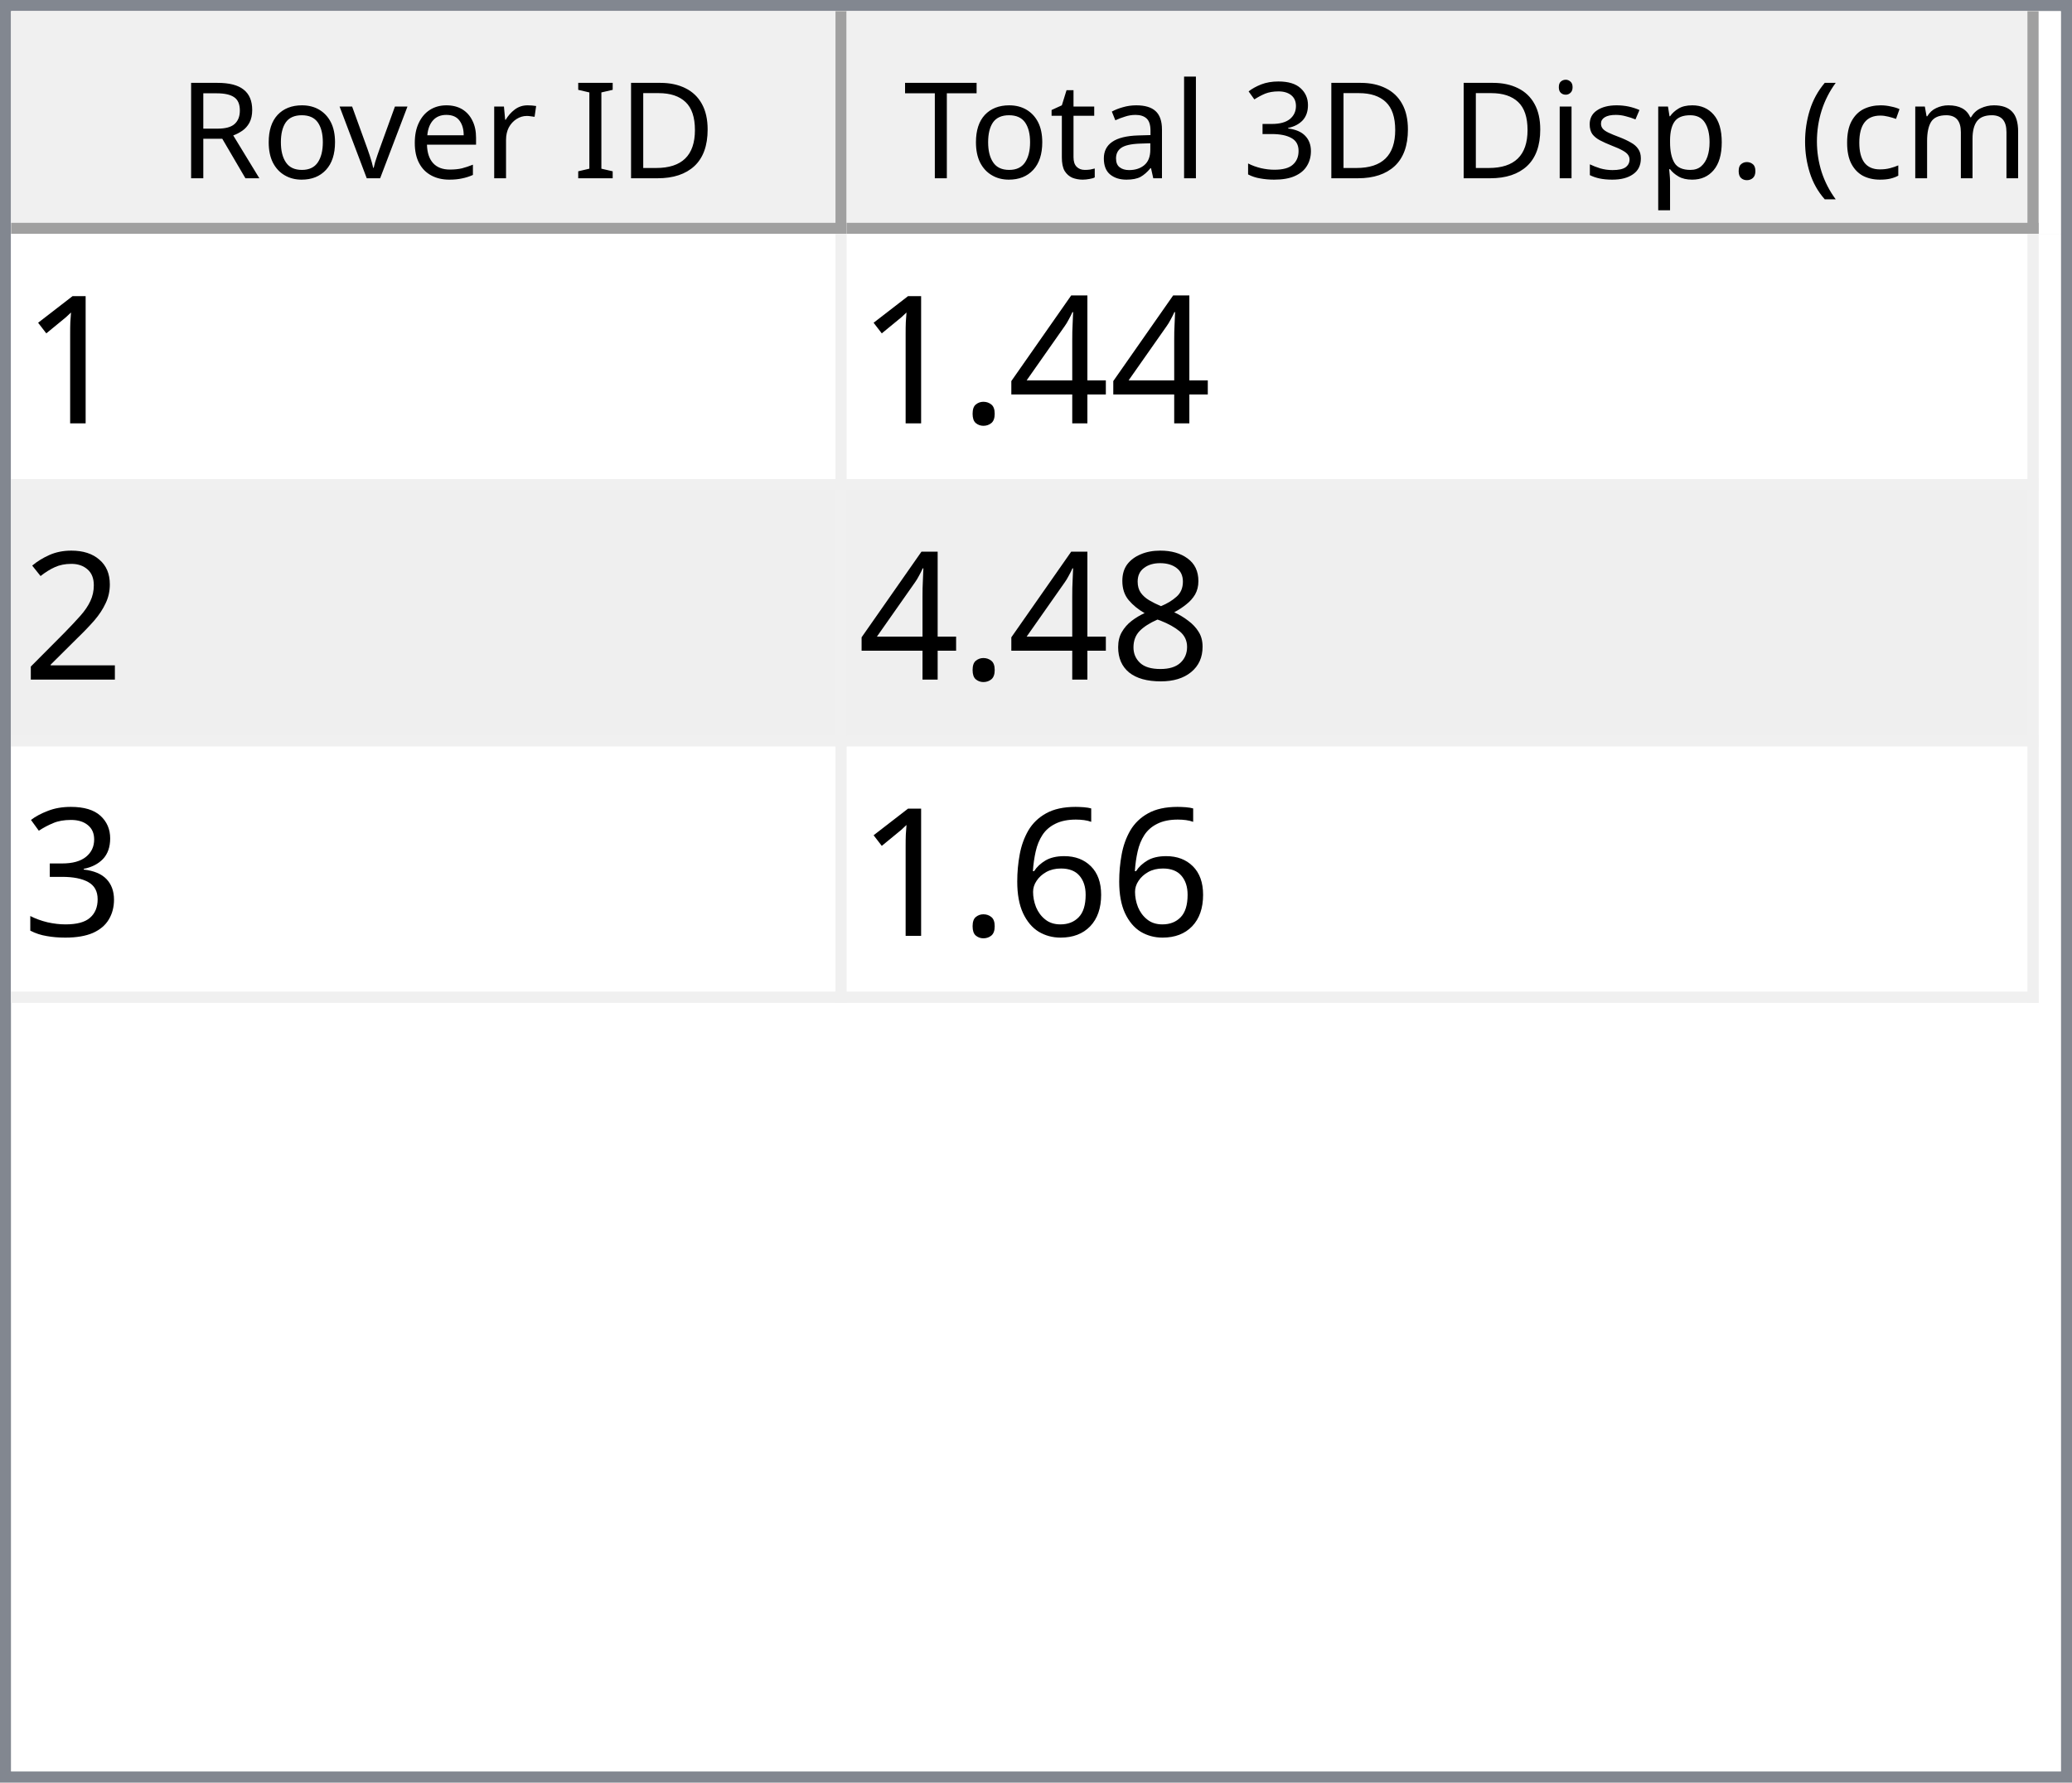
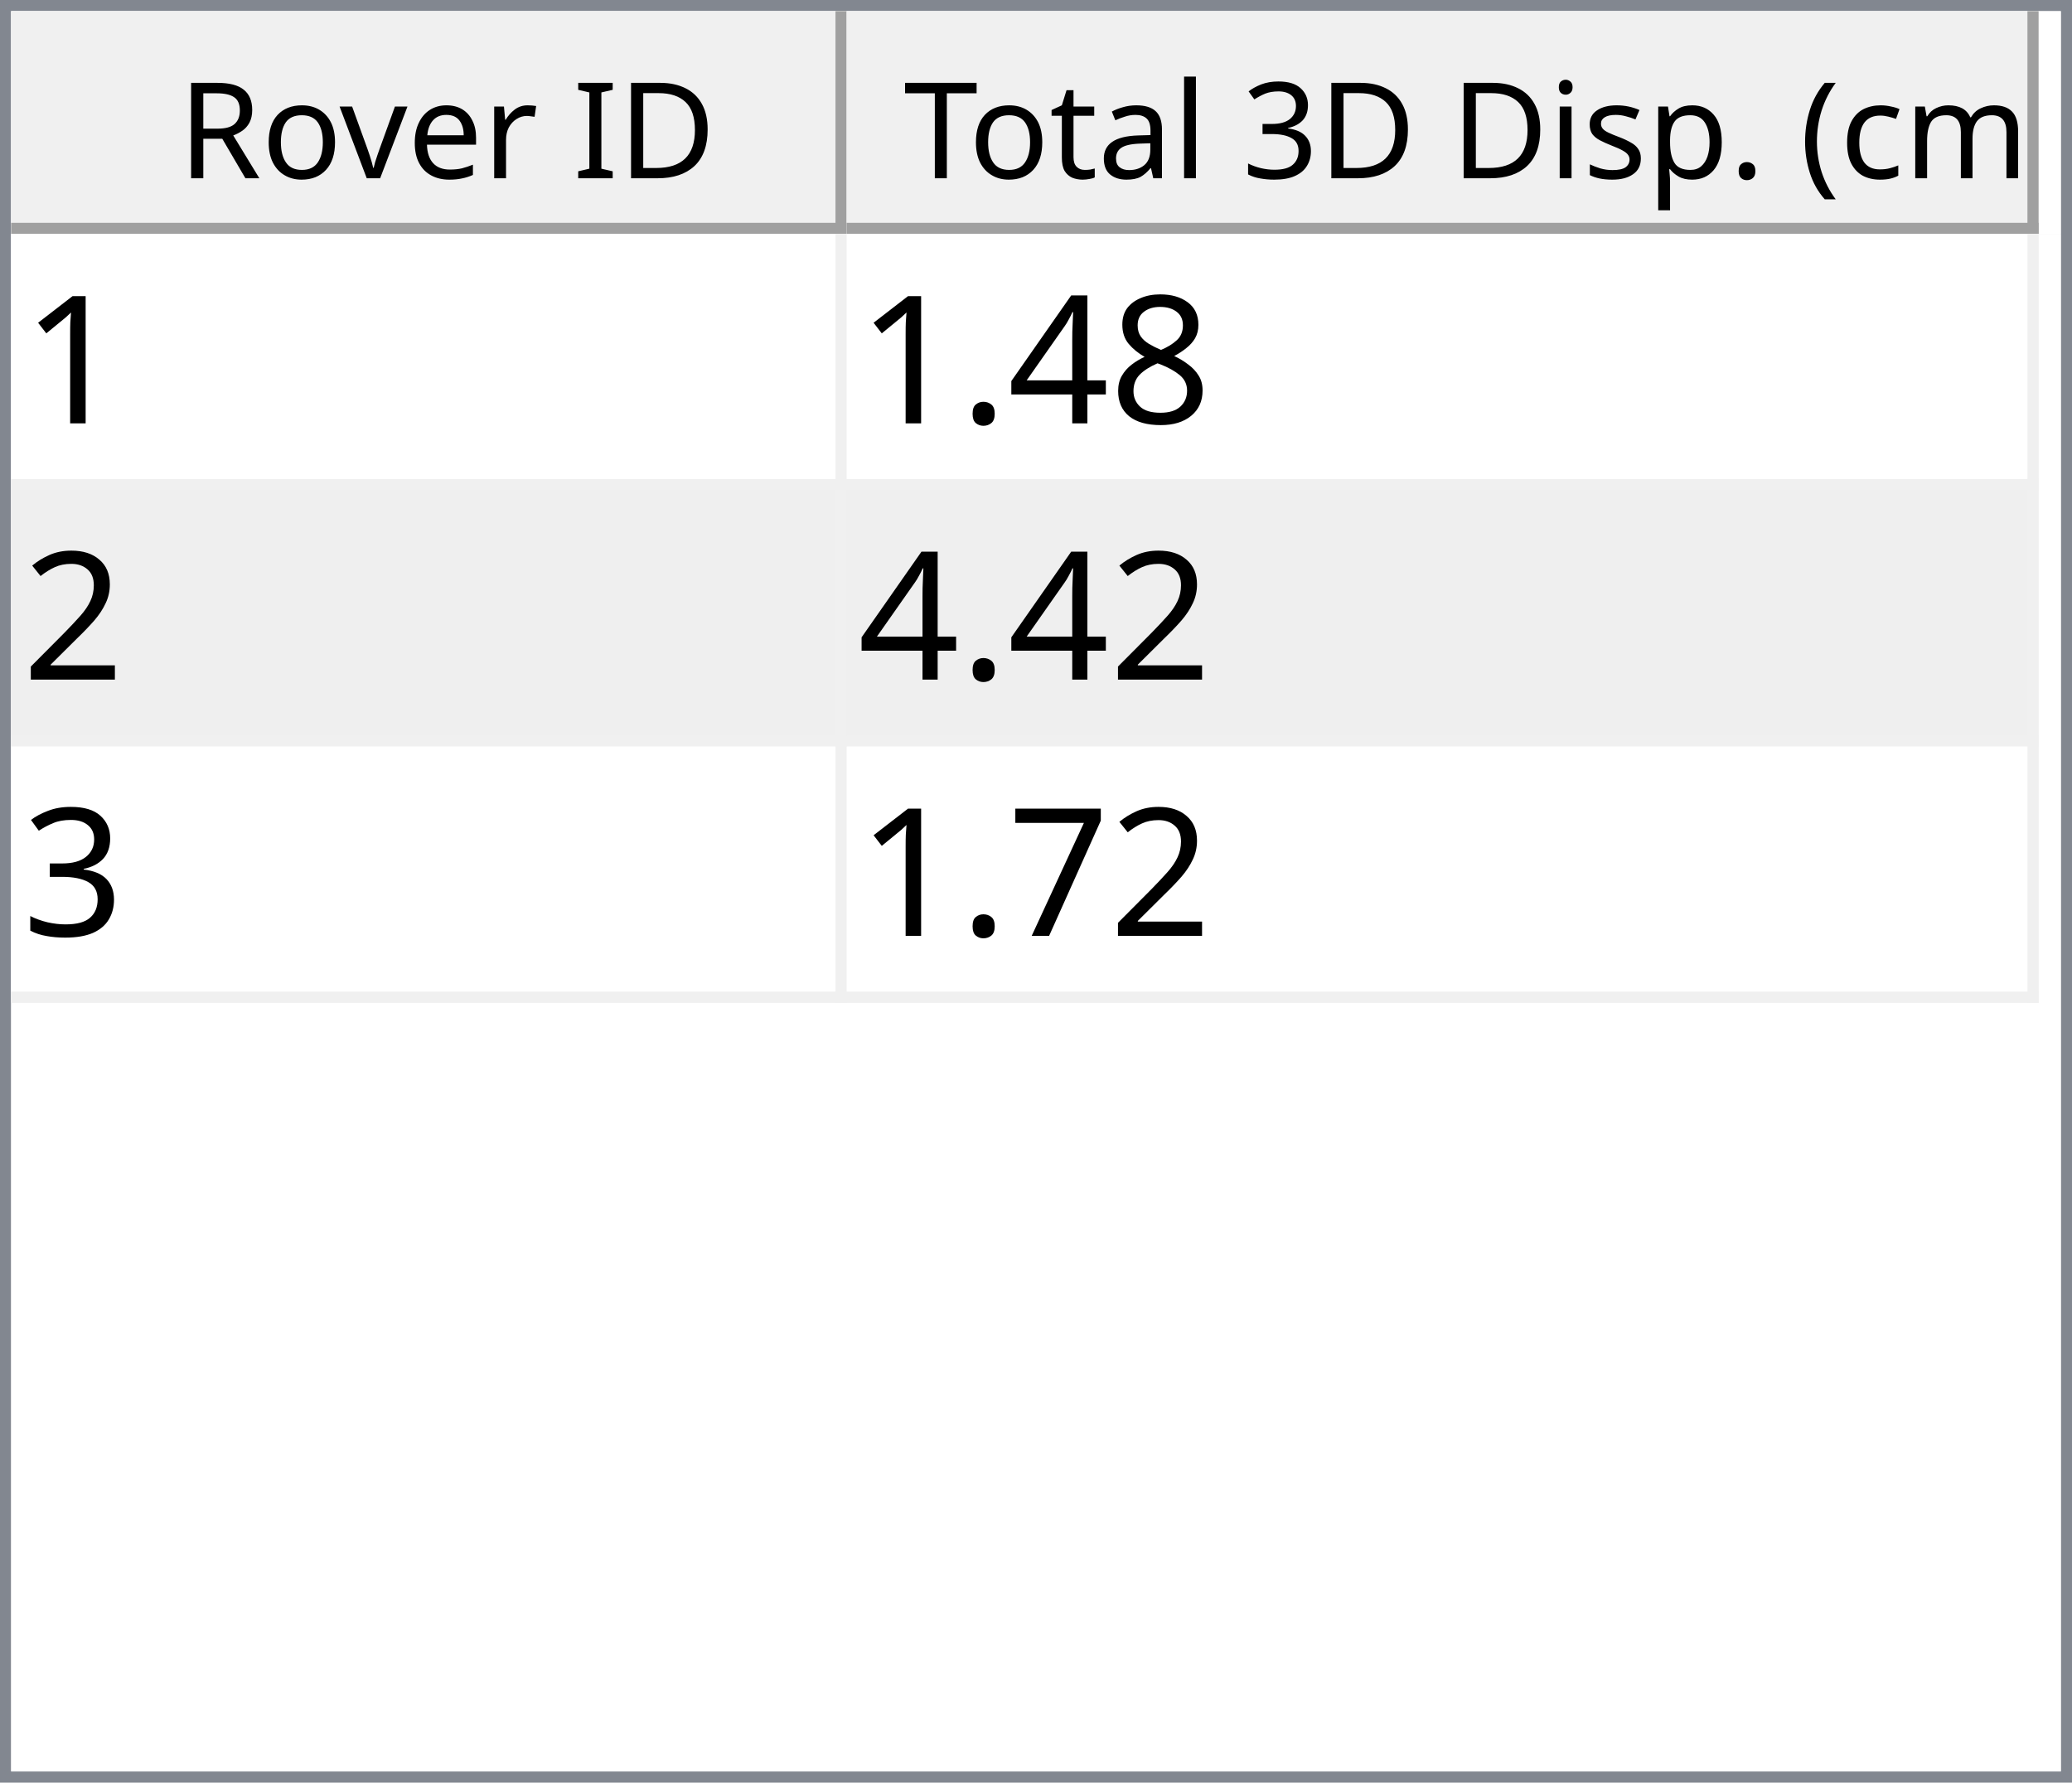
<svg xmlns="http://www.w3.org/2000/svg" style="fill-opacity:1; color-rendering:auto; color-interpolation:auto; text-rendering:auto; stroke:black; stroke-linecap:square; stroke-miterlimit:10; shape-rendering:auto; stroke-opacity:1; fill:black; stroke-dasharray:none; font-weight:normal; stroke-width:1; font-family:'Dialog'; font-style:normal; stroke-linejoin:miter; font-size:12px; stroke-dashoffset:0; image-rendering:auto;" width="186" height="160">
  <defs id="genericDefs" />
  <g>
    <defs id="defs1">
      <clipPath clipPathUnits="userSpaceOnUse" id="clipPath1">
        <path d="M0 0 L186 0 L186 160 L0 160 L0 0 Z" />
      </clipPath>
      <clipPath clipPathUnits="userSpaceOnUse" id="clipPath2">
        <path d="M0 0 L0 160 L186 160 L186 0 Z" />
      </clipPath>
      <clipPath clipPathUnits="userSpaceOnUse" id="clipPath3">
        <path d="M0 0 L0 20 L184 20 L184 0 Z" />
      </clipPath>
      <clipPath clipPathUnits="userSpaceOnUse" id="clipPath4">
        <path d="M0 0 L0 20 L75 20 L75 0 Z" />
      </clipPath>
      <clipPath clipPathUnits="userSpaceOnUse" id="clipPath5">
        <path d="M1 1 L1 19 L74 19 L74 1 Z" />
      </clipPath>
      <clipPath clipPathUnits="userSpaceOnUse" id="clipPath6">
        <path d="M0 0 L0 18 L73 18 L73 0 Z" />
      </clipPath>
      <clipPath clipPathUnits="userSpaceOnUse" id="clipPath7">
        <path d="M-0.5 -0.5 L-0.5 19.5 L74.5 19.5 L74.5 -0.5 Z" />
      </clipPath>
      <clipPath clipPathUnits="userSpaceOnUse" id="clipPath8">
        <path d="M0 0 L0 20 L107 20 L107 0 Z" />
      </clipPath>
      <clipPath clipPathUnits="userSpaceOnUse" id="clipPath9">
        <path d="M1 1 L1 19 L106 19 L106 1 Z" />
      </clipPath>
      <clipPath clipPathUnits="userSpaceOnUse" id="clipPath10">
        <path d="M0 0 L0 18 L105 18 L105 0 Z" />
      </clipPath>
      <clipPath clipPathUnits="userSpaceOnUse" id="clipPath11">
        <path d="M-0.5 -0.5 L-0.5 19.5 L106.5 19.5 L106.5 -0.5 Z" />
      </clipPath>
      <clipPath clipPathUnits="userSpaceOnUse" id="clipPath12">
        <path d="M0 0 L0 138 L184 138 L184 0 Z" />
      </clipPath>
      <clipPath clipPathUnits="userSpaceOnUse" id="clipPath13">
        <path d="M0 0 L0 69 L182 69 L182 0 Z" />
      </clipPath>
      <clipPath clipPathUnits="userSpaceOnUse" id="clipPath14">
        <path d="M-0.5 -0.5 L-0.5 68.5 L181.5 68.5 L181.5 -0.5 Z" />
      </clipPath>
      <clipPath clipPathUnits="userSpaceOnUse" id="clipPath15">
        <path d="M0 0 L0 22 L74 22 L74 0 Z" />
      </clipPath>
      <clipPath clipPathUnits="userSpaceOnUse" id="clipPath16">
        <path d="M0 0 L0 22 L106 22 L106 0 Z" />
      </clipPath>
      <font horiz-adv-x="64.551" id="font1">
        <font-face ascent="107.91" descent="25.098" units-per-em="100" style="font-style:normal; font-family:Segoe UI; font-weight:normal;" />
        <missing-glyph horiz-adv-x="64.551" d="M8.109 0 L8.109 68.266 L56.453 68.266 L56.453 0 L8.109 0 ZM15.328 7.234 L49.219 7.234 L49.219 61.031 L15.328 61.031 L15.328 7.234 Z" />
        <glyph unicode="D" horiz-adv-x="70.117" d="M9.188 0 L9.188 70.016 L28.516 70.016 Q65.531 70.016 65.531 35.891 Q65.531 19.672 55.25 9.836 Q44.969 0 27.734 0 L9.188 0 ZM17.391 62.594 L17.391 7.422 L27.828 7.422 Q41.609 7.422 49.273 14.797 Q56.938 22.172 56.938 35.688 Q56.938 62.594 28.328 62.594 L17.391 62.594 Z" />
        <glyph unicode="I" horiz-adv-x="26.611" d="M17.391 0 L9.188 0 L9.188 70.016 L17.391 70.016 L17.391 0 Z" />
        <glyph unicode=" " horiz-adv-x="27.393" d="" />
        <glyph unicode="r" horiz-adv-x="34.766" d="M34.188 41.891 Q32.078 43.5 28.125 43.5 Q23 43.5 19.555 38.672 Q16.109 33.844 16.109 25.484 L16.109 0 L8.109 0 L8.109 50 L16.109 50 L16.109 39.703 L16.312 39.703 Q18.016 44.969 21.531 47.922 Q25.047 50.875 29.391 50.875 Q32.516 50.875 34.188 50.203 L34.188 41.891 Z" />
        <glyph unicode="e" horiz-adv-x="52.295" d="M48.297 23 L12.984 23 Q13.188 14.656 17.484 10.109 Q21.781 5.562 29.297 5.562 Q37.75 5.562 44.828 11.141 L44.828 3.609 Q38.234 -1.172 27.391 -1.172 Q16.797 -1.172 10.742 5.641 Q4.688 12.453 4.688 24.812 Q4.688 36.469 11.305 43.82 Q17.922 51.172 27.734 51.172 Q37.547 51.172 42.922 44.828 Q48.297 38.484 48.297 27.203 L48.297 23 ZM40.094 29.781 Q40.047 36.719 36.75 40.578 Q33.453 44.438 27.594 44.438 Q21.922 44.438 17.969 40.383 Q14.016 36.328 13.094 29.781 L40.094 29.781 Z" />
        <glyph unicode="v" horiz-adv-x="47.9" d="M47.406 50 L27.484 0 L19.625 0 L0.688 50 L9.469 50 L22.172 13.672 Q23.578 9.672 23.922 6.688 L24.125 6.688 Q24.609 10.453 25.688 13.484 L38.969 50 L47.406 50 Z" />
        <glyph unicode="o" horiz-adv-x="58.594" d="M29 -1.172 Q17.922 -1.172 11.305 5.836 Q4.688 12.844 4.688 24.422 Q4.688 37.016 11.57 44.094 Q18.453 51.172 30.172 51.172 Q41.359 51.172 47.633 44.289 Q53.906 37.406 53.906 25.203 Q53.906 13.234 47.141 6.031 Q40.375 -1.172 29 -1.172 ZM29.594 44.438 Q21.875 44.438 17.383 39.188 Q12.891 33.938 12.891 24.703 Q12.891 15.828 17.43 10.695 Q21.969 5.562 29.594 5.562 Q37.359 5.562 41.531 10.594 Q45.703 15.625 45.703 24.906 Q45.703 34.281 41.531 39.359 Q37.359 44.438 29.594 44.438 Z" />
        <glyph unicode="R" horiz-adv-x="59.814" d="M59.375 0 L49.609 0 L37.891 19.625 Q36.281 22.359 34.766 24.289 Q33.25 26.219 31.664 27.438 Q30.078 28.656 28.25 29.219 Q26.422 29.781 24.125 29.781 L17.391 29.781 L17.391 0 L9.188 0 L9.188 70.016 L30.078 70.016 Q34.672 70.016 38.555 68.867 Q42.438 67.719 45.289 65.375 Q48.141 63.031 49.758 59.547 Q51.375 56.062 51.375 51.375 Q51.375 47.703 50.273 44.656 Q49.172 41.609 47.148 39.211 Q45.125 36.812 42.266 35.133 Q39.406 33.453 35.844 32.516 L35.844 32.328 Q37.594 31.547 38.891 30.547 Q40.188 29.547 41.359 28.18 Q42.531 26.812 43.68 25.078 Q44.828 23.344 46.234 21.047 L59.375 0 ZM17.391 62.594 L17.391 37.203 L28.516 37.203 Q31.594 37.203 34.203 38.133 Q36.812 39.062 38.719 40.797 Q40.625 42.531 41.703 45.047 Q42.781 47.562 42.781 50.688 Q42.781 56.297 39.141 59.445 Q35.5 62.594 28.609 62.594 L17.391 62.594 Z" />
        <glyph unicode=")" horiz-adv-x="30.176" d="M8.297 -15.922 L1.172 -15.922 Q16.406 2.344 16.406 26.812 Q16.406 51.469 1.078 70.016 L8.297 70.016 Q23.531 52.156 23.531 26.703 Q23.531 1.375 8.297 -15.922 Z" />
        <glyph unicode="m" horiz-adv-x="86.133" d="M79.109 0 L71.094 0 L71.094 28.719 Q71.094 37.016 68.531 40.727 Q65.969 44.438 59.906 44.438 Q54.781 44.438 51.195 39.75 Q47.609 35.062 47.609 28.516 L47.609 0 L39.594 0 L39.594 29.688 Q39.594 44.438 28.219 44.438 Q22.953 44.438 19.531 40.016 Q16.109 35.594 16.109 28.516 L16.109 0 L8.109 0 L8.109 50 L16.109 50 L16.109 42.094 L16.312 42.094 Q21.625 51.172 31.844 51.172 Q36.969 51.172 40.773 48.312 Q44.578 45.453 46 40.828 Q51.562 51.172 62.594 51.172 Q79.109 51.172 79.109 30.812 L79.109 0 Z" />
        <glyph unicode="c" horiz-adv-x="46.191" d="M42.188 2.297 Q36.422 -1.172 28.516 -1.172 Q17.828 -1.172 11.258 5.789 Q4.688 12.75 4.688 23.828 Q4.688 36.188 11.766 43.68 Q18.844 51.172 30.672 51.172 Q37.25 51.172 42.281 48.734 L42.281 40.531 Q36.719 44.438 30.375 44.438 Q22.703 44.438 17.797 38.945 Q12.891 33.453 12.891 24.516 Q12.891 15.719 17.508 10.641 Q22.125 5.562 29.891 5.562 Q36.422 5.562 42.188 9.906 L42.188 2.297 Z" />
        <glyph unicode="(" horiz-adv-x="30.176" d="M29.109 -15.922 L21.969 -15.922 Q6.844 1.375 6.844 26.703 Q6.844 52.156 21.969 70.016 L29.203 70.016 Q13.875 51.469 13.875 26.812 Q13.875 2.344 29.109 -15.922 Z" />
        <glyph unicode="." horiz-adv-x="21.68" d="M10.891 -1.078 Q8.641 -1.078 7.055 0.539 Q5.469 2.156 5.469 4.391 Q5.469 6.641 7.055 8.273 Q8.641 9.906 10.891 9.906 Q13.188 9.906 14.797 8.273 Q16.406 6.641 16.406 4.391 Q16.406 2.156 14.797 0.539 Q13.188 -1.078 10.891 -1.078 Z" />
        <glyph unicode="p" horiz-adv-x="58.789" d="M16.312 7.234 L16.109 7.234 L16.109 -23 L8.109 -23 L8.109 50 L16.109 50 L16.109 41.219 L16.312 41.219 Q22.219 51.172 33.594 51.172 Q43.266 51.172 48.688 44.461 Q54.109 37.75 54.109 26.469 Q54.109 13.922 48 6.375 Q41.891 -1.172 31.297 -1.172 Q21.578 -1.172 16.312 7.234 ZM16.109 27.391 L16.109 20.406 Q16.109 14.203 20.141 9.883 Q24.172 5.562 30.375 5.562 Q37.641 5.562 41.773 11.133 Q45.906 16.703 45.906 26.609 Q45.906 34.969 42.047 39.703 Q38.188 44.438 31.594 44.438 Q24.609 44.438 20.359 39.578 Q16.109 34.719 16.109 27.391 Z" />
        <glyph unicode="s" horiz-adv-x="42.432" d="M5.078 1.812 L5.078 10.406 Q11.625 5.562 19.484 5.562 Q30.031 5.562 30.031 12.594 Q30.031 14.594 29.125 15.992 Q28.219 17.391 26.68 18.461 Q25.141 19.531 23.07 20.383 Q21 21.234 18.609 22.172 Q15.281 23.484 12.766 24.828 Q10.25 26.172 8.57 27.859 Q6.891 29.547 6.031 31.695 Q5.172 33.844 5.172 36.719 Q5.172 40.234 6.789 42.945 Q8.406 45.656 11.086 47.484 Q13.766 49.312 17.211 50.242 Q20.656 51.172 24.312 51.172 Q30.812 51.172 35.938 48.922 L35.938 40.828 Q30.422 44.438 23.25 44.438 Q21 44.438 19.195 43.922 Q17.391 43.406 16.094 42.477 Q14.797 41.547 14.086 40.258 Q13.375 38.969 13.375 37.406 Q13.375 35.453 14.086 34.133 Q14.797 32.812 16.164 31.789 Q17.531 30.766 19.484 29.938 Q21.438 29.109 23.922 28.125 Q27.25 26.859 29.883 25.516 Q32.516 24.172 34.375 22.484 Q36.234 20.797 37.234 18.602 Q38.234 16.406 38.234 13.375 Q38.234 9.672 36.602 6.938 Q34.969 4.203 32.234 2.398 Q29.5 0.594 25.93 -0.289 Q22.359 -1.172 18.453 -1.172 Q10.75 -1.172 5.078 1.812 Z" />
        <glyph unicode="i" horiz-adv-x="24.219" d="M12.203 62.703 Q10.062 62.703 8.547 64.164 Q7.031 65.625 7.031 67.875 Q7.031 70.125 8.547 71.609 Q10.062 73.094 12.203 73.094 Q14.406 73.094 15.945 71.609 Q17.484 70.125 17.484 67.875 Q17.484 65.719 15.945 64.211 Q14.406 62.703 12.203 62.703 ZM16.109 0 L8.109 0 L8.109 50 L16.109 50 L16.109 0 Z" />
        <glyph unicode="3" horiz-adv-x="53.906" d="M46.531 19.828 Q46.531 15.094 44.75 11.211 Q42.969 7.328 39.719 4.57 Q36.469 1.812 31.93 0.297 Q27.391 -1.219 21.922 -1.219 Q11.922 -1.219 6 2.594 L6 11.188 Q13.094 5.609 22.219 5.609 Q25.875 5.609 28.828 6.539 Q31.781 7.469 33.906 9.227 Q36.031 10.984 37.18 13.477 Q38.328 15.969 38.328 19.094 Q38.328 32.812 18.797 32.812 L12.984 32.812 L12.984 39.594 L18.5 39.594 Q35.797 39.594 35.797 52.484 Q35.797 64.406 22.609 64.406 Q15.188 64.406 8.688 59.422 L8.688 67.188 Q15.375 71.188 24.609 71.188 Q29 71.188 32.57 69.969 Q36.141 68.75 38.68 66.555 Q41.219 64.359 42.609 61.281 Q44 58.203 44 54.5 Q44 40.672 30.031 36.719 L30.031 36.531 Q33.594 36.141 36.625 34.797 Q39.656 33.453 41.852 31.305 Q44.047 29.156 45.289 26.25 Q46.531 23.344 46.531 19.828 Z" />
        <glyph unicode="l" horiz-adv-x="24.219" d="M16.109 0 L8.109 0 L8.109 74.031 L16.109 74.031 L16.109 0 Z" />
        <glyph unicode="a" horiz-adv-x="50.879" d="M43.891 0 L35.891 0 L35.891 7.812 L35.688 7.812 Q30.469 -1.172 20.312 -1.172 Q12.844 -1.172 8.617 2.781 Q4.391 6.734 4.391 13.281 Q4.391 27.297 20.906 29.594 L35.891 31.688 Q35.891 44.438 25.594 44.438 Q16.547 44.438 9.281 38.281 L9.281 46.484 Q16.656 51.172 26.266 51.172 Q43.891 51.172 43.891 32.516 L43.891 0 ZM35.891 25.297 L23.828 23.641 Q18.266 22.859 15.43 20.875 Q12.594 18.891 12.594 13.875 Q12.594 10.203 15.211 7.883 Q17.828 5.562 22.172 5.562 Q28.125 5.562 32.008 9.742 Q35.891 13.922 35.891 20.312 L35.891 25.297 Z" />
        <glyph unicode="t" horiz-adv-x="33.887" d="M31.297 0.484 Q28.469 -1.078 23.828 -1.078 Q10.688 -1.078 10.688 13.578 L10.688 43.172 L2.094 43.172 L2.094 50 L10.688 50 L10.688 62.203 L18.703 64.797 L18.703 50 L31.297 50 L31.297 43.172 L18.703 43.172 L18.703 14.984 Q18.703 9.969 20.414 7.82 Q22.125 5.672 26.078 5.672 Q29.109 5.672 31.297 7.328 L31.297 0.484 Z" />
        <glyph unicode="T" horiz-adv-x="52.393" d="M50.594 62.594 L30.375 62.594 L30.375 0 L22.172 0 L22.172 62.594 L2 62.594 L2 70.016 L50.594 70.016 L50.594 62.594 Z" />
      </font>
      <font horiz-adv-x="75.0" id="font2">
        <font-face ascent="100.537" descent="21.973" units-per-em="100" style="font-style:normal; font-family:sans-serif; font-weight:normal;" />
        <missing-glyph horiz-adv-x="75.0" d="M12.5 0 L12.5 62.5 L62.5 62.5 L62.5 0 L12.5 0 ZM14.062 1.562 L60.938 1.562 L60.938 60.938 L14.062 60.938 L14.062 1.562 Z" />
        <glyph unicode="1" horiz-adv-x="55.615" d="M37.25 0 L28.469 0 L28.469 56 Q25.297 52.984 20.141 49.953 Q14.984 46.922 10.891 45.406 L10.891 53.906 Q18.266 57.375 23.781 62.305 Q29.297 67.234 31.594 71.875 L37.25 71.875 L37.25 0 Z" />
+         <glyph unicode="8" horiz-adv-x="55.615" d="M17.672 38.812 Q12.203 40.828 9.57 44.539 Q6.938 48.25 6.938 53.422 Q6.938 61.234 12.555 66.555 Q18.172 71.875 27.484 71.875 Q36.859 71.875 42.578 66.43 Q48.297 60.984 48.297 53.172 Q48.297 48.188 45.68 44.508 Q43.062 40.828 37.75 38.812 Q44.344 36.672 47.781 31.883 Q51.219 27.094 51.219 20.453 Q51.219 11.281 44.727 5.031 Q38.234 -1.219 27.641 -1.219 Q17.047 -1.219 10.547 5.055 Q4.047 11.328 4.047 20.703 Q4.047 27.688 7.594 32.398 Q11.141 37.109 17.672 38.812 ZM15.922 53.719 Q15.922 48.641 19.195 45.414 Q22.469 42.188 27.688 42.188 Q32.766 42.188 36.016 45.383 Q39.266 48.578 39.266 53.219 Q39.266 58.062 35.914 61.359 Q32.562 64.656 27.594 64.656 Q22.562 64.656 19.242 61.43 Q15.922 58.203 15.922 53.719 ZM13.094 20.656 Q13.094 16.891 14.875 13.375 Q16.656 9.859 20.172 7.93 Q23.688 6 27.734 6 Q34.031 6 38.133 10.055 Q42.234 14.109 42.234 20.359 Q42.234 26.703 38.016 30.859 Q33.797 35.016 27.438 35.016 Q21.234 35.016 17.164 30.914 Q13.094 26.812 13.094 20.656 Z" />
        <glyph unicode="4" horiz-adv-x="55.615" d="M32.328 0 L32.328 17.141 L1.266 17.141 L1.266 25.203 L33.938 71.578 L41.109 71.578 L41.109 25.203 L50.781 25.203 L50.781 17.141 L41.109 17.141 L41.109 0 L32.328 0 ZM32.328 25.203 L32.328 57.469 L9.906 25.203 L32.328 25.203 Z" />
        <glyph unicode="." horiz-adv-x="27.783" d="M9.078 0 L9.078 10.016 L19.094 10.016 L19.094 0 L9.078 0 Z" />
        <glyph unicode="2" horiz-adv-x="55.615" d="M50.344 8.453 L50.344 0 L3.031 0 Q2.938 3.172 4.047 6.109 Q5.859 10.938 9.836 15.625 Q13.812 20.312 21.344 26.469 Q33.016 36.031 37.117 41.625 Q41.219 47.219 41.219 52.203 Q41.219 57.422 37.477 61.008 Q33.734 64.594 27.734 64.594 Q21.391 64.594 17.578 60.789 Q13.766 56.984 13.719 50.25 L4.688 51.172 Q5.609 61.281 11.664 66.578 Q17.719 71.875 27.938 71.875 Q38.234 71.875 44.242 66.164 Q50.25 60.453 50.25 52 Q50.25 47.703 48.492 43.555 Q46.734 39.406 42.656 34.812 Q38.578 30.219 29.109 22.219 Q21.188 15.578 18.945 13.211 Q16.703 10.844 15.234 8.453 L50.344 8.453 Z" />
-         <glyph unicode="8" horiz-adv-x="55.615" d="M17.672 38.812 Q12.203 40.828 9.57 44.539 Q6.938 48.25 6.938 53.422 Q6.938 61.234 12.555 66.555 Q18.172 71.875 27.484 71.875 Q36.859 71.875 42.578 66.43 Q48.297 60.984 48.297 53.172 Q48.297 48.188 45.68 44.508 Q43.062 40.828 37.75 38.812 Q44.344 36.672 47.781 31.883 Q51.219 27.094 51.219 20.453 Q51.219 11.281 44.727 5.031 Q38.234 -1.219 27.641 -1.219 Q17.047 -1.219 10.547 5.055 Q4.047 11.328 4.047 20.703 Q4.047 27.688 7.594 32.398 Q11.141 37.109 17.672 38.812 ZM15.922 53.719 Q15.922 48.641 19.195 45.414 Q22.469 42.188 27.688 42.188 Q32.766 42.188 36.016 45.383 Q39.266 48.578 39.266 53.219 Q39.266 58.062 35.914 61.359 Q32.562 64.656 27.594 64.656 Q22.562 64.656 19.242 61.43 Q15.922 58.203 15.922 53.719 ZM13.094 20.656 Q13.094 16.891 14.875 13.375 Q16.656 9.859 20.172 7.93 Q23.688 6 27.734 6 Q34.031 6 38.133 10.055 Q42.234 14.109 42.234 20.359 Q42.234 26.703 38.016 30.859 Q33.797 35.016 27.438 35.016 Q21.234 35.016 17.164 30.914 Q13.094 26.812 13.094 20.656 Z" />
        <glyph unicode="3" horiz-adv-x="55.615" d="M4.203 18.891 L12.984 20.062 Q14.5 12.594 18.141 9.297 Q21.781 6 27 6 Q33.203 6 37.477 10.297 Q41.75 14.594 41.75 20.953 Q41.75 27 37.797 30.93 Q33.844 34.859 27.734 34.859 Q25.25 34.859 21.531 33.891 L22.516 41.609 Q23.391 41.5 23.922 41.5 Q29.547 41.5 34.039 44.43 Q38.531 47.359 38.531 53.469 Q38.531 58.297 35.258 61.477 Q31.984 64.656 26.812 64.656 Q21.688 64.656 18.266 61.43 Q14.844 58.203 13.875 51.766 L5.078 53.328 Q6.688 62.156 12.398 67.016 Q18.109 71.875 26.609 71.875 Q32.469 71.875 37.398 69.359 Q42.328 66.844 44.945 62.5 Q47.562 58.156 47.562 53.266 Q47.562 48.641 45.07 44.828 Q42.578 41.016 37.703 38.766 Q44.047 37.312 47.562 32.695 Q51.078 28.078 51.078 21.141 Q51.078 11.766 44.242 5.25 Q37.406 -1.266 26.953 -1.266 Q17.531 -1.266 11.305 4.352 Q5.078 9.969 4.203 18.891 Z" />
-         <glyph unicode="6" horiz-adv-x="55.615" d="M49.75 54.047 L41.016 53.375 Q39.844 58.547 37.703 60.891 Q34.125 64.656 28.906 64.656 Q24.703 64.656 21.531 62.312 Q17.391 59.281 14.992 53.469 Q12.594 47.656 12.5 36.922 Q15.672 41.75 20.266 44.094 Q24.859 46.438 29.891 46.438 Q38.672 46.438 44.852 39.969 Q51.031 33.5 51.031 23.25 Q51.031 16.5 48.125 10.719 Q45.219 4.938 40.141 1.859 Q35.062 -1.219 28.609 -1.219 Q17.625 -1.219 10.695 6.859 Q3.766 14.938 3.766 33.5 Q3.766 54.25 11.422 63.672 Q18.109 71.875 29.438 71.875 Q37.891 71.875 43.289 67.141 Q48.688 62.406 49.75 54.047 ZM13.875 23.188 Q13.875 18.656 15.797 14.508 Q17.719 10.359 21.188 8.18 Q24.656 6 28.469 6 Q34.031 6 38.039 10.492 Q42.047 14.984 42.047 22.703 Q42.047 30.125 38.086 34.398 Q34.125 38.672 28.125 38.672 Q22.172 38.672 18.023 34.398 Q13.875 30.125 13.875 23.188 Z" />
+         <glyph unicode="7" horiz-adv-x="55.615" d="M4.734 62.203 L4.734 70.656 L51.078 70.656 L51.078 63.812 Q44.234 56.547 37.523 44.484 Q30.812 32.422 27.156 19.672 Q24.516 10.688 23.781 0 L14.75 0 Q14.891 8.453 18.062 20.414 Q21.234 32.375 27.172 43.484 Q33.109 54.594 39.797 62.203 L4.734 62.203 Z" />
      </font>
    </defs>
    <g style="fill:white; stroke:white;">
      <rect x="0" y="0" width="186" style="clip-path:url(#clipPath1); stroke:none;" height="160" />
    </g>
    <g style="fill:white; text-rendering:optimizeSpeed; color-rendering:optimizeSpeed; image-rendering:optimizeSpeed; shape-rendering:crispEdges; stroke:white; color-interpolation:sRGB;">
      <rect x="0" width="186" height="160" y="0" style="stroke:none;" />
      <path style="stroke:none;" d="M0 160 L186 160 L186 0 L0 0 Z" />
    </g>
    <g style="fill:rgb(240,240,240); font-family:'Segoe UI'; stroke:rgb(240,240,240);">
      <rect x="0" y="0" width="186" style="clip-path:url(#clipPath2); stroke:none;" height="160" />
    </g>
    <g style="fill:rgb(130,135,144); font-family:'Segoe UI'; stroke:rgb(130,135,144);">
      <path d="M0 0 L186 0 L186 160 L0 160 L0 0 ZM1 1 L185 1 L185 159 L1 159 L1 1 Z" style="fill-rule:evenodd; clip-path:url(#clipPath2); stroke:none;" />
    </g>
    <g style="fill:white; font-family:'Segoe UI'; stroke:white;" transform="translate(1,1)">
      <rect x="0" y="0" width="184" style="clip-path:url(#clipPath3); stroke:none;" height="20" />
    </g>
    <g style="fill:rgb(240,240,240); font-family:'Segoe UI'; stroke:rgb(240,240,240);" transform="translate(1,1)">
      <rect x="0" y="0" width="75" style="clip-path:url(#clipPath4); stroke:none;" height="20" />
    </g>
    <g style="font-family:'Segoe UI';" transform="translate(2,2)">
      <text x="14" xml:space="preserve" y="14" style="clip-path:url(#clipPath6); stroke:none;">Rover ID</text>
    </g>
    <g style="fill:rgb(160,160,160); font-family:'Segoe UI'; stroke:rgb(160,160,160); stroke-linejoin:bevel;" transform="translate(1.5,1.5)">
      <line x1="74" x2="74" y1="0" style="fill:none; clip-path:url(#clipPath7);" y2="19" />
    </g>
    <g style="fill:rgb(160,160,160); font-family:'Segoe UI'; stroke:rgb(160,160,160); stroke-linejoin:bevel;" transform="matrix(1,0,0,1,1,1) translate(0.5,0.5)">
      <line x1="0" x2="74" y1="19" style="fill:none; clip-path:url(#clipPath7);" y2="19" />
    </g>
    <g style="fill:rgb(240,240,240); font-family:'Segoe UI'; stroke:rgb(240,240,240);" transform="translate(76,1)">
      <rect x="0" y="0" width="107" style="clip-path:url(#clipPath8); stroke:none;" height="20" />
    </g>
    <g style="font-family:'Segoe UI';" transform="translate(77,2)">
      <text x="1" xml:space="preserve" y="14" style="clip-path:url(#clipPath10); stroke:none;"> Total 3D Disp. (cm)</text>
    </g>
    <g style="fill:rgb(160,160,160); font-family:'Segoe UI'; stroke:rgb(160,160,160); stroke-linejoin:bevel;" transform="translate(76.5,1.5)">
      <line x1="106" x2="106" y1="0" style="fill:none; clip-path:url(#clipPath11);" y2="19" />
    </g>
    <g style="fill:rgb(160,160,160); font-family:'Segoe UI'; stroke:rgb(160,160,160); stroke-linejoin:bevel;" transform="matrix(1,0,0,1,76,1) translate(0.5,0.5)">
      <line x1="0" x2="106" y1="19" style="fill:none; clip-path:url(#clipPath11);" y2="19" />
    </g>
    <g style="fill:white; font-family:'Segoe UI'; stroke:white;" transform="translate(1,21)">
      <rect x="0" y="0" width="184" style="clip-path:url(#clipPath12); stroke:none;" height="138" />
    </g>
    <g style="fill:rgb(240,240,240); font-size:16px; font-family:sans-serif; stroke:rgb(240,240,240);" transform="translate(1,21)">
      <rect x="0" y="0" width="182" style="clip-path:url(#clipPath13); stroke:none;" height="69" />
      <line transform="translate(0.5,0.5)" x1="0" x2="181" y1="22" style="clip-path:url(#clipPath14); fill:none; stroke-linejoin:bevel;" y2="22" />
    </g>
    <g transform="matrix(1,0,0,1,1,21) translate(0.5,0.5)" style="fill:rgb(240,240,240); font-size:16px; font-family:sans-serif; stroke:rgb(240,240,240); stroke-linejoin:bevel;">
      <line x1="0" x2="181" y1="45" style="fill:none; clip-path:url(#clipPath14);" y2="45" />
    </g>
    <g transform="matrix(1,0,0,1,1,21) translate(0.5,0.5)" style="fill:rgb(240,240,240); font-size:16px; font-family:sans-serif; stroke:rgb(240,240,240); stroke-linejoin:bevel;">
      <line x1="0" x2="181" y1="68" style="fill:none; clip-path:url(#clipPath14);" y2="68" />
    </g>
    <g transform="matrix(1,0,0,1,1,21) translate(0.5,0.5)" style="fill:rgb(240,240,240); font-size:16px; font-family:sans-serif; stroke:rgb(240,240,240); stroke-linejoin:bevel;">
      <line x1="74" x2="74" y1="0" style="fill:none; clip-path:url(#clipPath14);" y2="68" />
    </g>
    <g transform="matrix(1,0,0,1,1,21) translate(0.5,0.5)" style="fill:rgb(240,240,240); font-size:16px; font-family:sans-serif; stroke:rgb(240,240,240); stroke-linejoin:bevel;">
      <line x1="181" x2="181" y1="0" style="fill:none; clip-path:url(#clipPath14);" y2="68" />
    </g>
    <g style="fill:white; font-size:16px; font-family:sans-serif; stroke:white;" transform="matrix(1,0,0,1,1,21)">
      <rect x="0" y="0" width="74" style="clip-path:url(#clipPath15); stroke:none;" height="22" />
      <text x="1" y="17" style="fill:black; clip-path:url(#clipPath15); stroke:none;" xml:space="preserve">1</text>
    </g>
    <g style="fill:white; font-size:16px; font-family:sans-serif; stroke:white;" transform="matrix(1,0,0,1,1,21) translate(75,0)">
      <rect x="0" y="0" width="106" style="clip-path:url(#clipPath16); stroke:none;" height="22" />
-       <text x="1" y="17" style="fill:black; clip-path:url(#clipPath16); stroke:none;" xml:space="preserve">1.44</text>
+       <text x="1" y="17" style="fill:black; clip-path:url(#clipPath16); stroke:none;" xml:space="preserve">1.48</text>
    </g>
    <g style="fill:rgb(239,239,239); font-size:16px; font-family:sans-serif; stroke:rgb(239,239,239);" transform="matrix(1,0,0,1,1,21) translate(0,23)">
      <rect x="0" y="0" width="74" style="clip-path:url(#clipPath15); stroke:none;" height="22" />
      <text x="1" y="17" style="fill:black; clip-path:url(#clipPath15); stroke:none;" xml:space="preserve">2</text>
    </g>
    <g style="fill:rgb(239,239,239); font-size:16px; font-family:sans-serif; stroke:rgb(239,239,239);" transform="matrix(1,0,0,1,1,21) translate(75,23)">
      <rect x="0" y="0" width="106" style="clip-path:url(#clipPath16); stroke:none;" height="22" />
-       <text x="1" y="17" style="fill:black; clip-path:url(#clipPath16); stroke:none;" xml:space="preserve">4.48</text>
+       <text x="1" y="17" style="fill:black; clip-path:url(#clipPath16); stroke:none;" xml:space="preserve">4.42</text>
    </g>
    <g style="fill:white; font-size:16px; font-family:sans-serif; stroke:white;" transform="matrix(1,0,0,1,1,21) translate(0,46)">
      <rect x="0" y="0" width="74" style="clip-path:url(#clipPath15); stroke:none;" height="22" />
      <text x="1" y="17" style="fill:black; clip-path:url(#clipPath15); stroke:none;" xml:space="preserve">3</text>
    </g>
    <g style="fill:white; font-size:16px; font-family:sans-serif; stroke:white;" transform="matrix(1,0,0,1,1,21) translate(75,46)">
      <rect x="0" y="0" width="106" style="clip-path:url(#clipPath16); stroke:none;" height="22" />
-       <text x="1" y="17" style="fill:black; clip-path:url(#clipPath16); stroke:none;" xml:space="preserve">1.66</text>
+       <text x="1" y="17" style="fill:black; clip-path:url(#clipPath16); stroke:none;" xml:space="preserve">1.72</text>
    </g>
  </g>
</svg>
